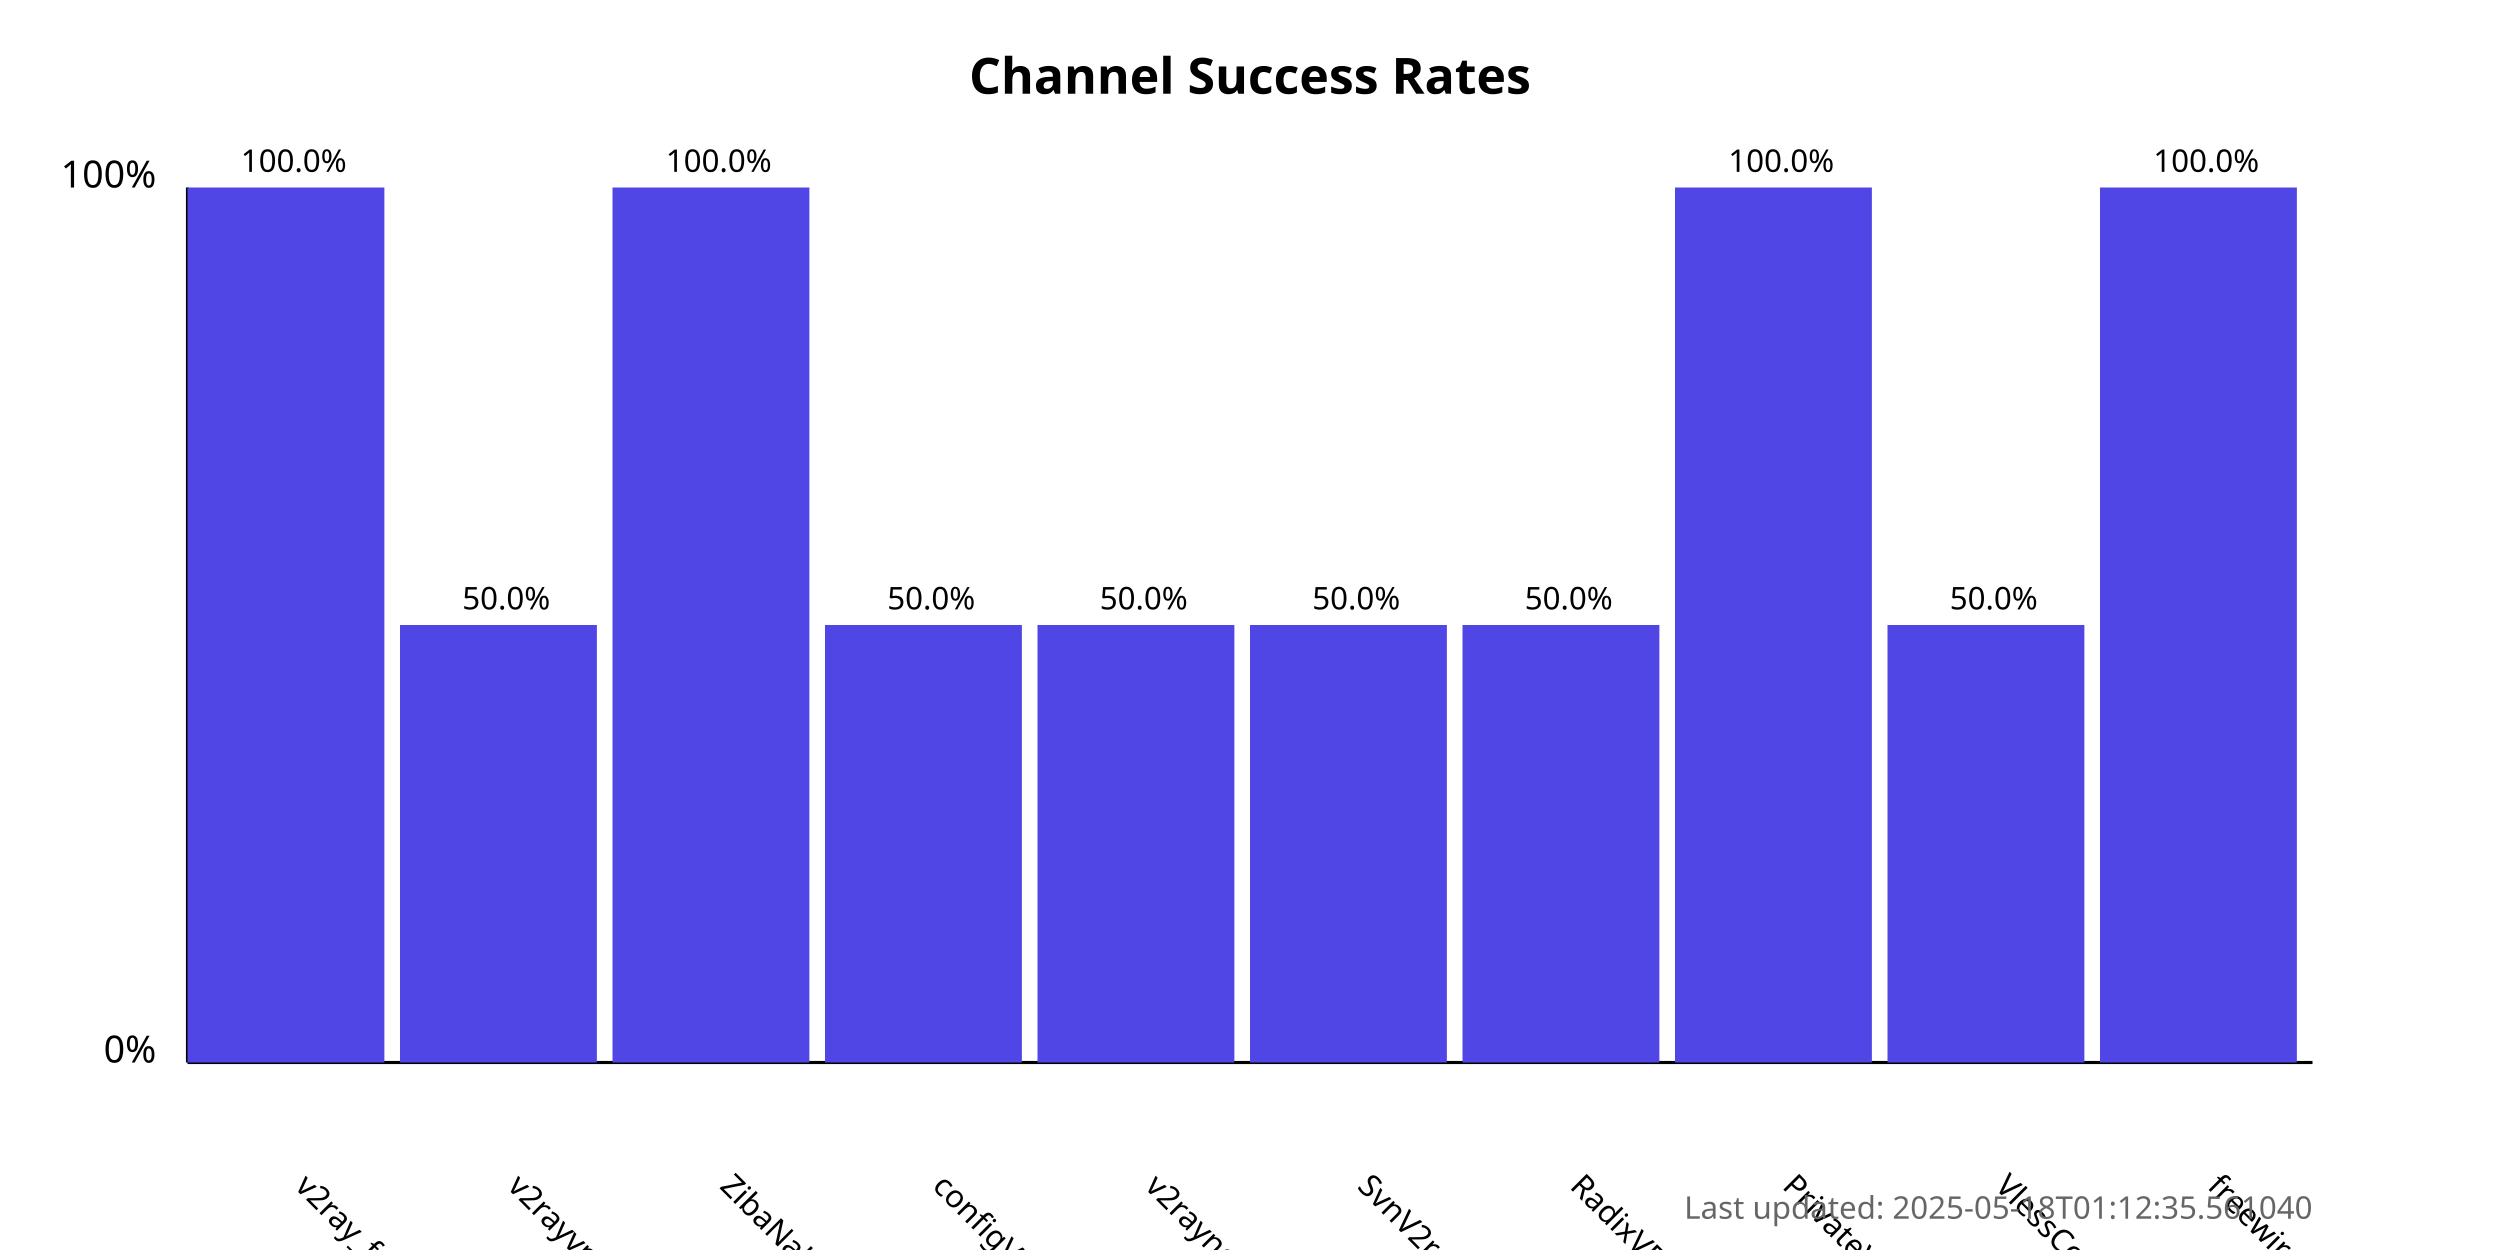
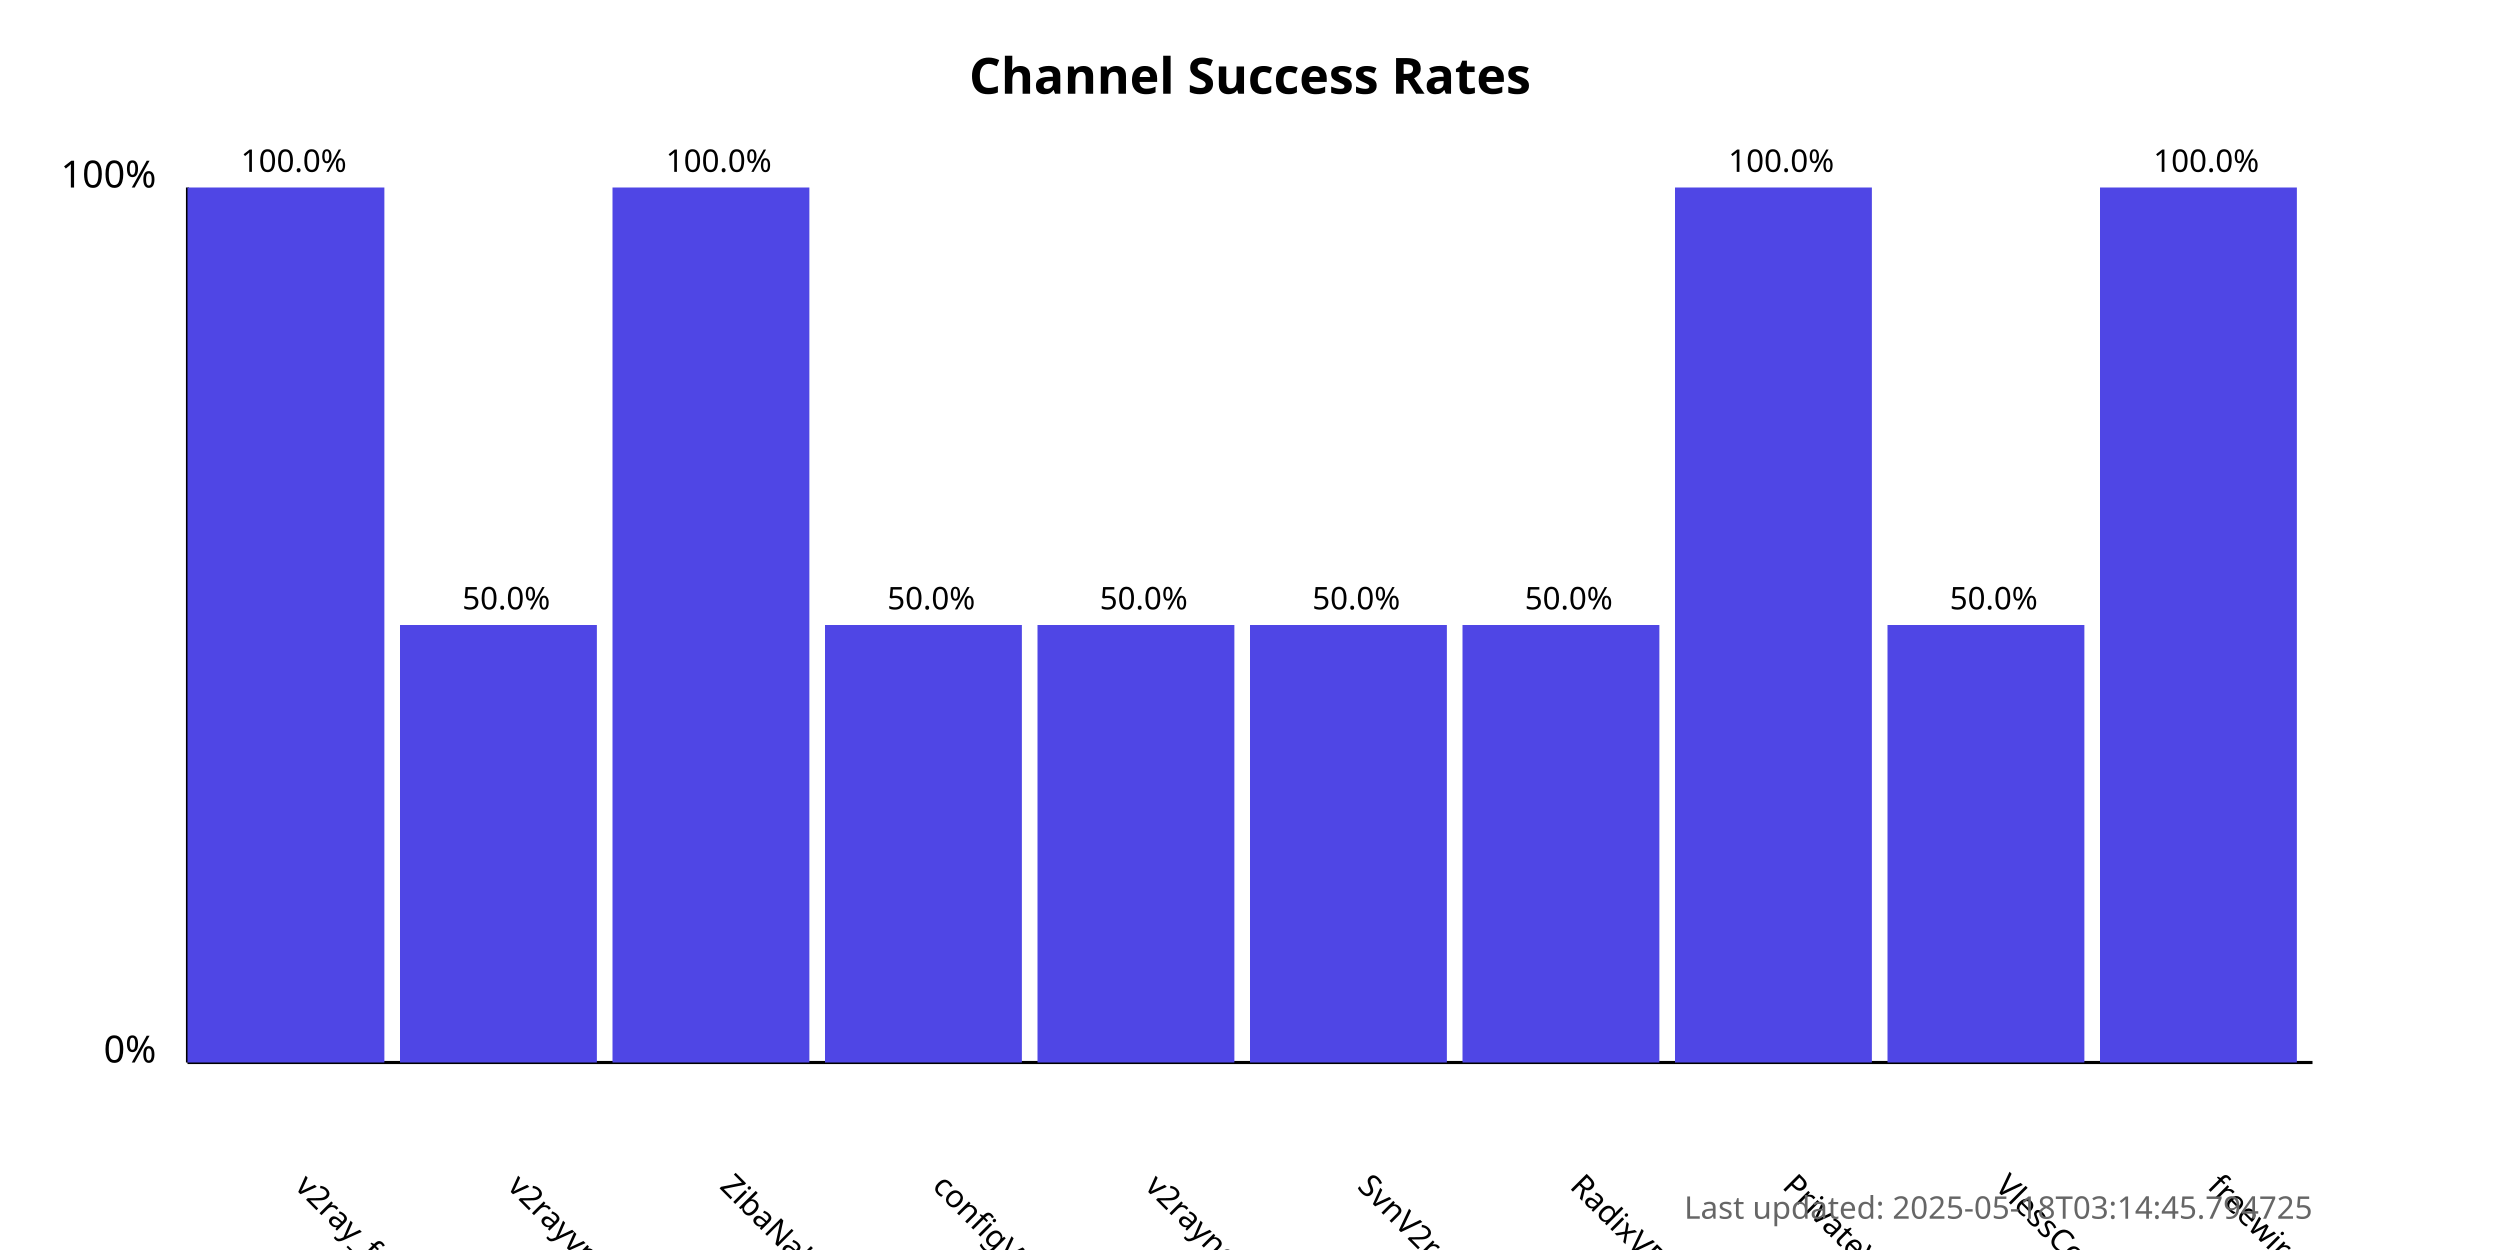
<svg xmlns="http://www.w3.org/2000/svg" width="800" height="400">
  <style>
            .chart-title { font: bold 16px sans-serif; }
            .axis-label { font: 12px sans-serif; }
            .tick-label { font: 10px sans-serif; }
            .bar { fill: #4f46e5; }
            .bar:hover { fill: #6366f1; }
            .timestamp { font: 10px sans-serif; fill: #666; }
        </style>
  <text x="400.0" y="30" text-anchor="middle" class="chart-title">
            Channel Success Rates
        </text>
  <line x1="60" y1="340" x2="60" y2="60" stroke="black" stroke-width="1" />
  <line x1="60" y1="340" x2="740" y2="340" stroke="black" stroke-width="1" />
  <text x="50" y="340" text-anchor="end" class="axis-label">0%</text>
  <text x="50" y="60" text-anchor="end" class="axis-label">100%</text>
  <g>
    <rect x="60" y="60.0" width="63.0" height="280.0" class="bar" />
    <text x="94.0" y="380" transform="rotate(45, 94.0, 380)" text-anchor="start" class="tick-label">
                v2ray_free_conf
            </text>
    <text x="94.0" y="55.0" text-anchor="middle" class="tick-label">
                100.0%
            </text>
  </g>
  <g>
    <rect x="128.0" y="200.0" width="63.0" height="140.0" class="bar" />
    <text x="162.0" y="380" transform="rotate(45, 162.0, 380)" text-anchor="start" class="tick-label">
                v2rayvpno
            </text>
    <text x="162.0" y="195.0" text-anchor="middle" class="tick-label">
                50.0%
            </text>
  </g>
  <g>
    <rect x="196.0" y="60.0" width="63.0" height="280.0" class="bar" />
    <text x="230.0" y="380" transform="rotate(45, 230.0, 380)" text-anchor="start" class="tick-label">
                ZibaNabz
            </text>
    <text x="230.0" y="55.0" text-anchor="middle" class="tick-label">
                100.0%
            </text>
  </g>
  <g>
    <rect x="264.0" y="200.0" width="63.0" height="140.0" class="bar" />
    <text x="298.0" y="380" transform="rotate(45, 298.0, 380)" text-anchor="start" class="tick-label">
                configV2rayForFree
            </text>
    <text x="298.0" y="195.0" text-anchor="middle" class="tick-label">
                50.0%
            </text>
  </g>
  <g>
    <rect x="332.0" y="200.0" width="63.0" height="140.0" class="bar" />
    <text x="366.0" y="380" transform="rotate(45, 366.0, 380)" text-anchor="start" class="tick-label">
                v2rayngvpn
            </text>
    <text x="366.0" y="195.0" text-anchor="middle" class="tick-label">
                50.0%
            </text>
  </g>
  <g>
    <rect x="400.0" y="200.0" width="63.0" height="140.0" class="bar" />
    <text x="434.0" y="380" transform="rotate(45, 434.0, 380)" text-anchor="start" class="tick-label">
                SvnV2ray
            </text>
    <text x="434.0" y="195.0" text-anchor="middle" class="tick-label">
                50.0%
            </text>
  </g>
  <g>
    <rect x="468.0" y="200.0" width="63.0" height="140.0" class="bar" />
    <text x="502.0" y="380" transform="rotate(45, 502.0, 380)" text-anchor="start" class="tick-label">
                RadixVPN
            </text>
    <text x="502.0" y="195.0" text-anchor="middle" class="tick-label">
                50.0%
            </text>
  </g>
  <g>
    <rect x="536.0" y="60.0" width="63.0" height="280.0" class="bar" />
    <text x="570.0" y="380" transform="rotate(45, 570.0, 380)" text-anchor="start" class="tick-label">
                PrivateVPNs
            </text>
    <text x="570.0" y="55.0" text-anchor="middle" class="tick-label">
                100.0%
            </text>
  </g>
  <g>
    <rect x="604.0" y="200.0" width="63.0" height="140.0" class="bar" />
    <text x="638.0" y="380" transform="rotate(45, 638.0, 380)" text-anchor="start" class="tick-label">
                VlessConfig
            </text>
    <text x="638.0" y="195.0" text-anchor="middle" class="tick-label">
                50.0%
            </text>
  </g>
  <g>
    <rect x="672.0" y="60.0" width="63.0" height="280.0" class="bar" />
    <text x="706.0" y="380" transform="rotate(45, 706.0, 380)" text-anchor="start" class="tick-label">
                freewireguard
            </text>
    <text x="706.0" y="55.0" text-anchor="middle" class="tick-label">
                100.0%
            </text>
  </g>
  <text x="740" y="390" text-anchor="end" class="timestamp">
-             Last updated: 2025-05-18T01:12:35.561040
+             Last updated: 2025-05-18T03:14:45.794725
        </text>
</svg>
